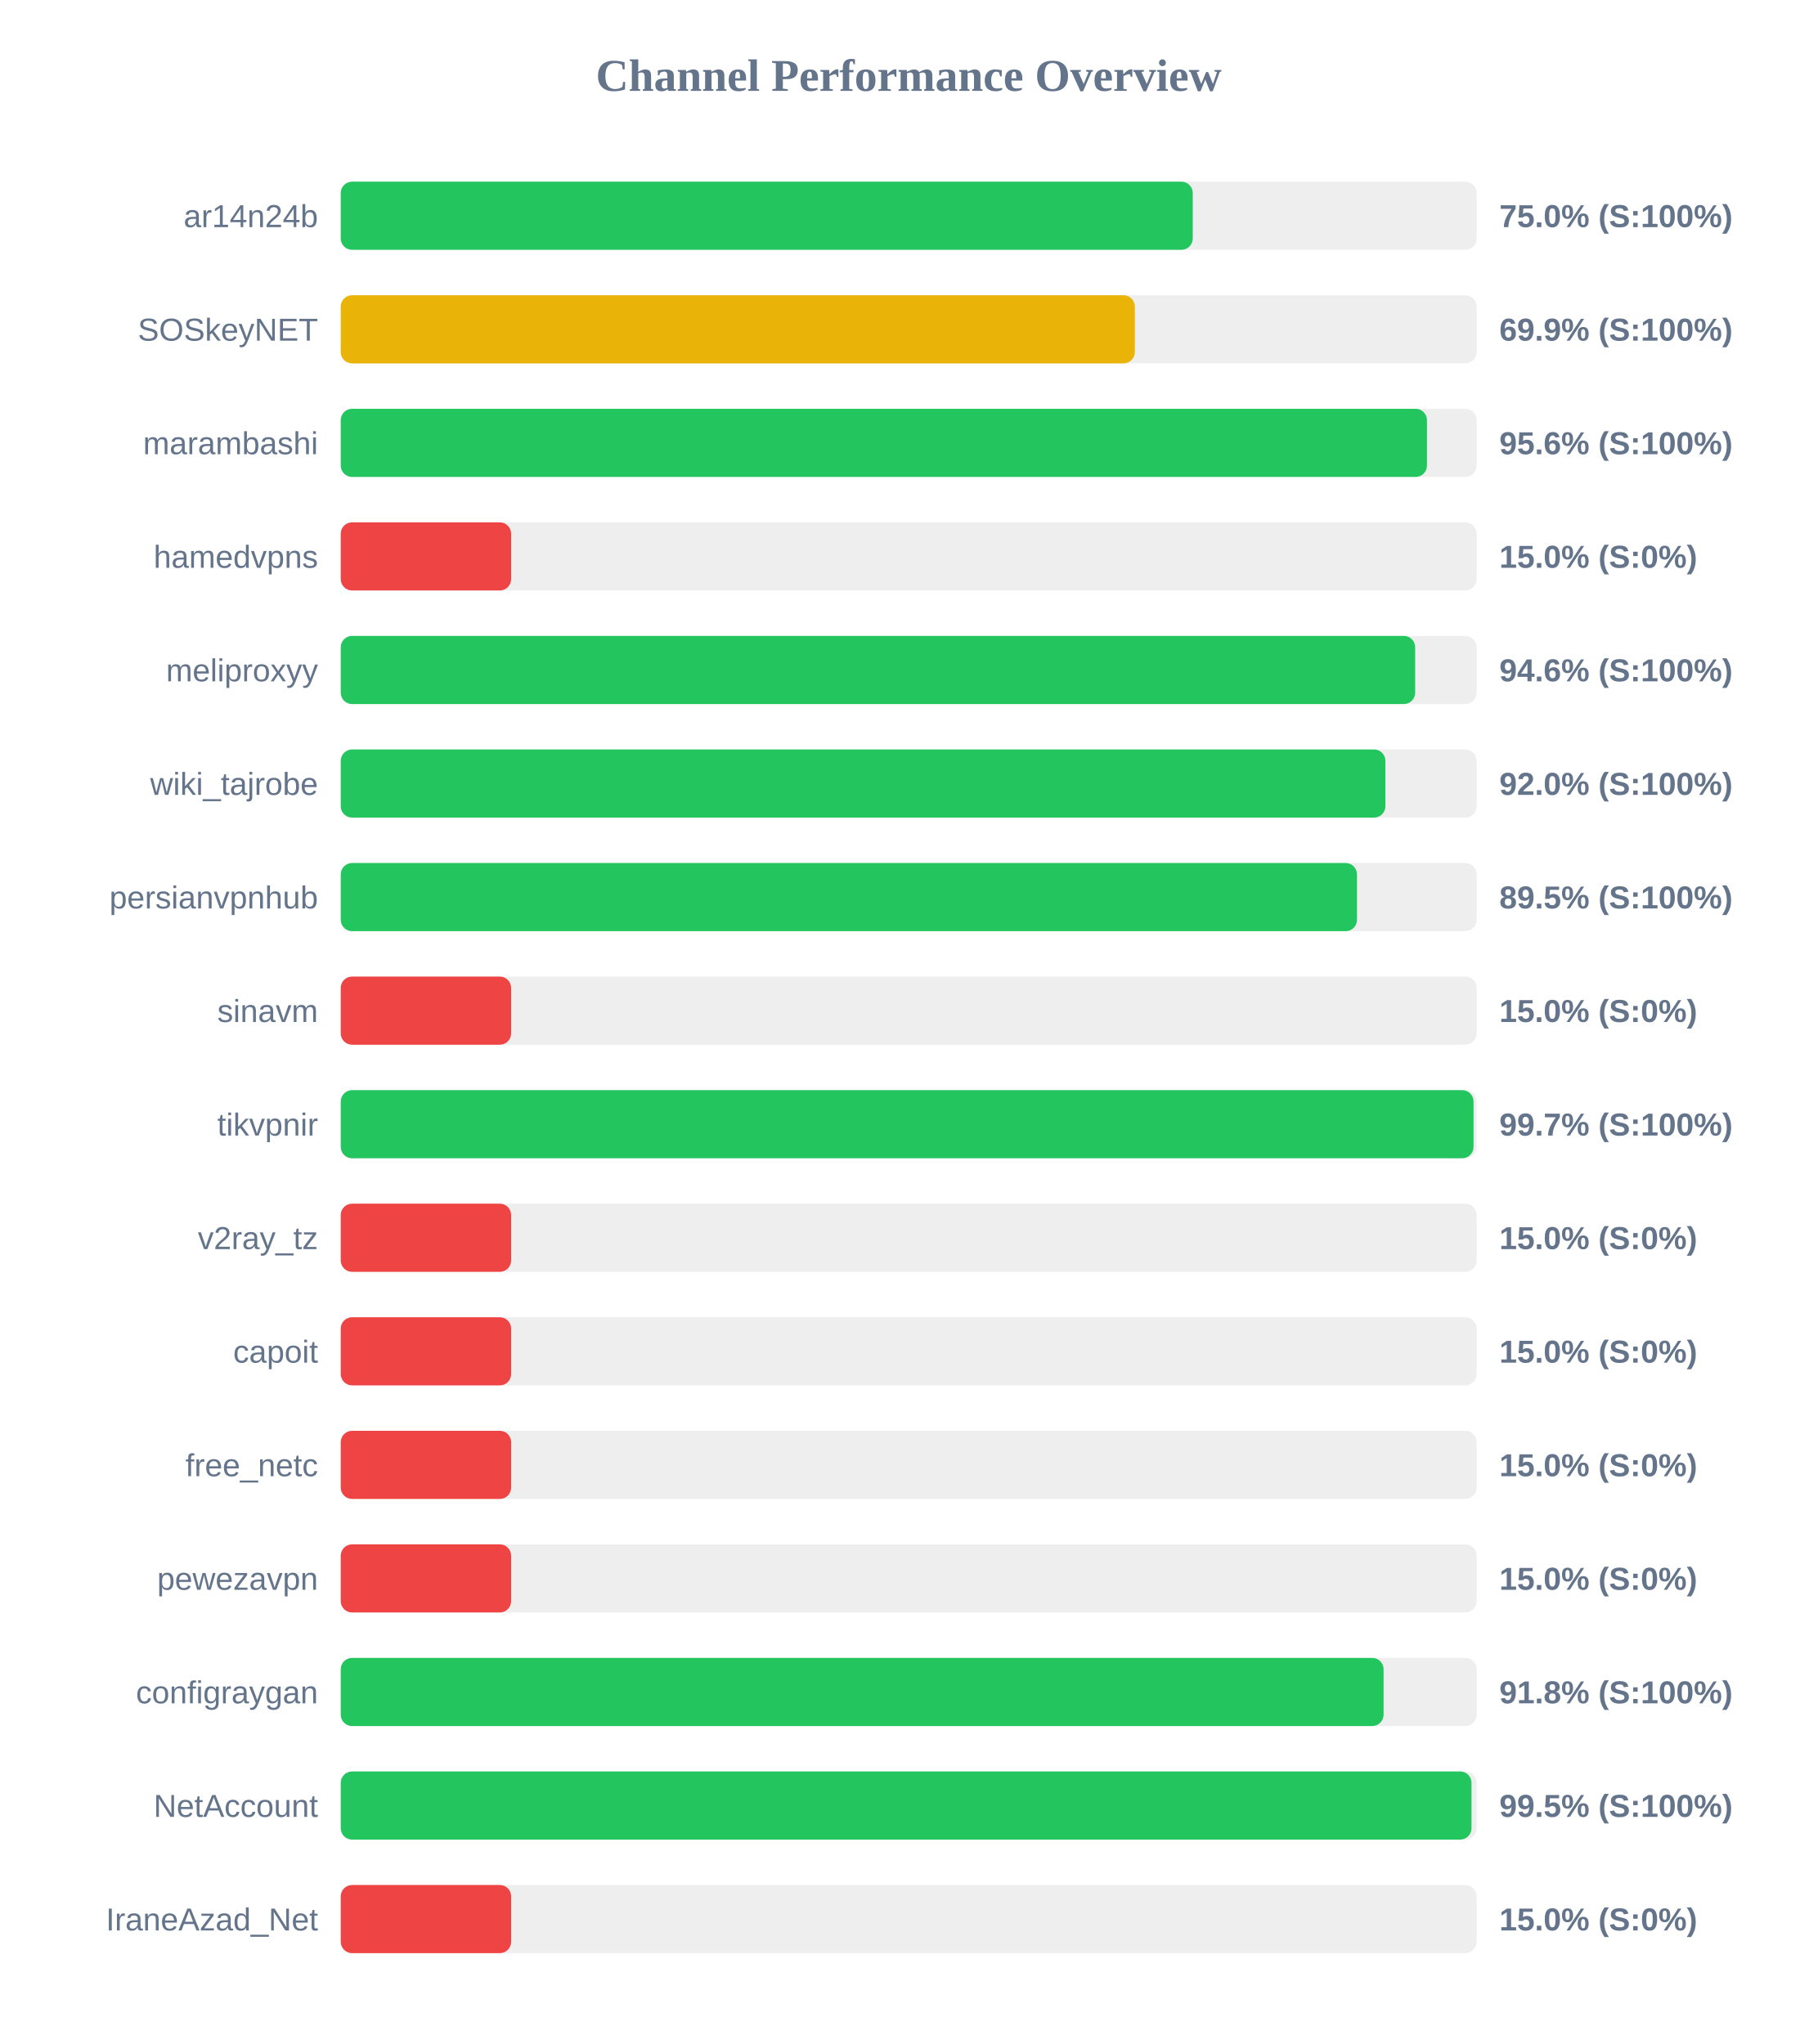
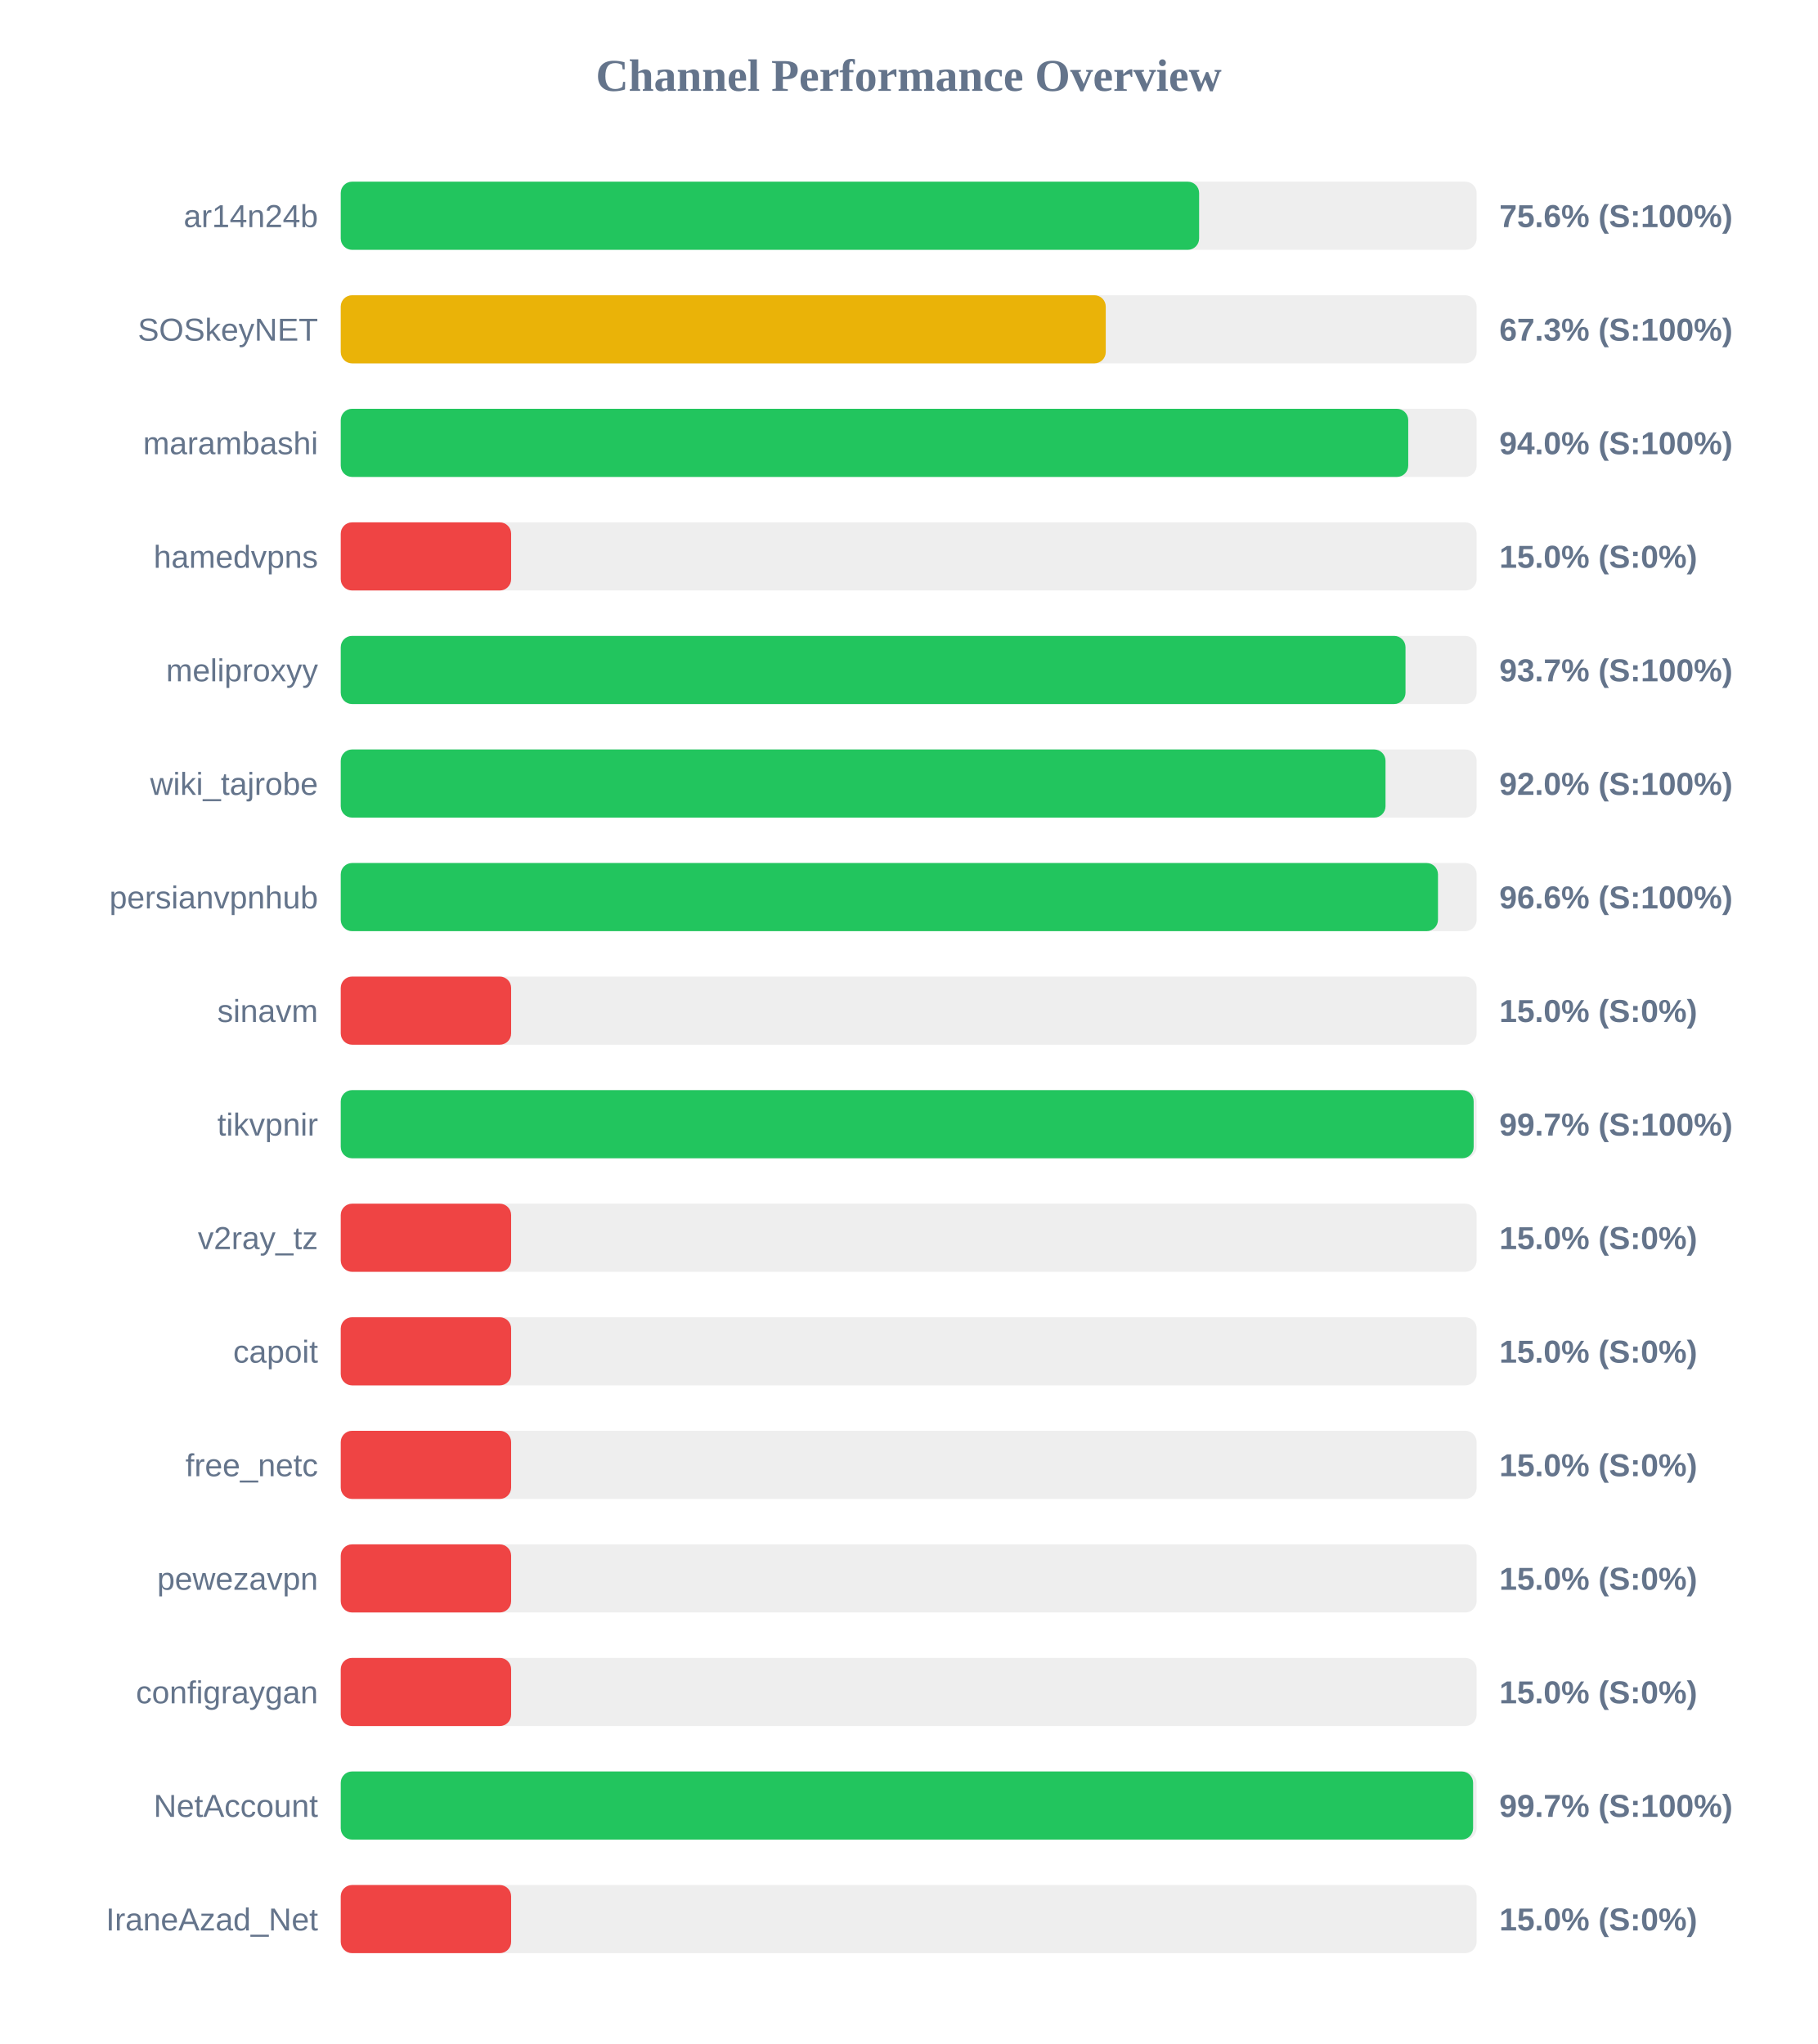
<svg xmlns="http://www.w3.org/2000/svg" width="800" height="900" version="1.1">
  <style>
        .row { font: 14px Arial; fill: #64748b; }
        .score { font: bold 14px Arial; fill: #64748b; }
    </style>
  <text x="400" y="40" text-anchor="middle" font-size="20px" font-weight="bold" fill="#64748b">Channel Performance Overview</text>
  <rect x="150" y="80" width="500" height="30" fill="#eee" rx="5" />
-   <rect x="150" y="80" width="375.05" height="30" fill="#22c55e" rx="5" />
+   <rect x="150" y="80" width="377.85" height="30" fill="#22c55e" rx="5" />
  <text x="140" y="100" text-anchor="end" class="row">ar14n24b</text>
-   <text x="660" y="100" text-anchor="start" class="score">75.0% (S:100%)</text>
+   <text x="660" y="100" text-anchor="start" class="score">75.6% (S:100%)</text>
  <rect x="150" y="130" width="500" height="30" fill="#eee" rx="5" />
-   <rect x="150" y="130" width="349.55" height="30" fill="#eab308" rx="5" />
+   <rect x="150" y="130" width="336.75" height="30" fill="#eab308" rx="5" />
  <text x="140" y="150" text-anchor="end" class="row">SOSkeyNET</text>
-   <text x="660" y="150" text-anchor="start" class="score">69.9% (S:100%)</text>
+   <text x="660" y="150" text-anchor="start" class="score">67.3% (S:100%)</text>
  <rect x="150" y="180" width="500" height="30" fill="#eee" rx="5" />
-   <rect x="150" y="180" width="478.15" height="30" fill="#22c55e" rx="5" />
+   <rect x="150" y="180" width="469.9" height="30" fill="#22c55e" rx="5" />
  <text x="140" y="200" text-anchor="end" class="row">marambashi</text>
-   <text x="660" y="200" text-anchor="start" class="score">95.6% (S:100%)</text>
+   <text x="660" y="200" text-anchor="start" class="score">94.0% (S:100%)</text>
  <rect x="150" y="230" width="500" height="30" fill="#eee" rx="5" />
  <rect x="150" y="230" width="75.0" height="30" fill="#ef4444" rx="5" />
  <text x="140" y="250" text-anchor="end" class="row">hamedvpns</text>
  <text x="660" y="250" text-anchor="start" class="score">15.0% (S:0%)</text>
  <rect x="150" y="280" width="500" height="30" fill="#eee" rx="5" />
-   <rect x="150" y="280" width="472.95" height="30" fill="#22c55e" rx="5" />
+   <rect x="150" y="280" width="468.7" height="30" fill="#22c55e" rx="5" />
  <text x="140" y="300" text-anchor="end" class="row">meliproxyy</text>
-   <text x="660" y="300" text-anchor="start" class="score">94.6% (S:100%)</text>
+   <text x="660" y="300" text-anchor="start" class="score">93.7% (S:100%)</text>
  <rect x="150" y="330" width="500" height="30" fill="#eee" rx="5" />
-   <rect x="150" y="330" width="459.85" height="30" fill="#22c55e" rx="5" />
+   <rect x="150" y="330" width="459.9" height="30" fill="#22c55e" rx="5" />
  <text x="140" y="350" text-anchor="end" class="row">wiki_tajrobe</text>
  <text x="660" y="350" text-anchor="start" class="score">92.0% (S:100%)</text>
  <rect x="150" y="380" width="500" height="30" fill="#eee" rx="5" />
-   <rect x="150" y="380" width="447.35" height="30" fill="#22c55e" rx="5" />
+   <rect x="150" y="380" width="483.0" height="30" fill="#22c55e" rx="5" />
  <text x="140" y="400" text-anchor="end" class="row">persianvpnhub</text>
-   <text x="660" y="400" text-anchor="start" class="score">89.5% (S:100%)</text>
+   <text x="660" y="400" text-anchor="start" class="score">96.6% (S:100%)</text>
  <rect x="150" y="430" width="500" height="30" fill="#eee" rx="5" />
  <rect x="150" y="430" width="75.0" height="30" fill="#ef4444" rx="5" />
  <text x="140" y="450" text-anchor="end" class="row">sinavm</text>
  <text x="660" y="450" text-anchor="start" class="score">15.0% (S:0%)</text>
  <rect x="150" y="480" width="500" height="30" fill="#eee" rx="5" />
-   <rect x="150" y="480" width="498.65" height="30" fill="#22c55e" rx="5" />
+   <rect x="150" y="480" width="498.7" height="30" fill="#22c55e" rx="5" />
  <text x="140" y="500" text-anchor="end" class="row">tikvpnir</text>
  <text x="660" y="500" text-anchor="start" class="score">99.7% (S:100%)</text>
  <rect x="150" y="530" width="500" height="30" fill="#eee" rx="5" />
  <rect x="150" y="530" width="75.0" height="30" fill="#ef4444" rx="5" />
  <text x="140" y="550" text-anchor="end" class="row">v2ray_tz</text>
  <text x="660" y="550" text-anchor="start" class="score">15.0% (S:0%)</text>
  <rect x="150" y="580" width="500" height="30" fill="#eee" rx="5" />
  <rect x="150" y="580" width="75.0" height="30" fill="#ef4444" rx="5" />
  <text x="140" y="600" text-anchor="end" class="row">capoit</text>
  <text x="660" y="600" text-anchor="start" class="score">15.0% (S:0%)</text>
  <rect x="150" y="630" width="500" height="30" fill="#eee" rx="5" />
  <rect x="150" y="630" width="75.0" height="30" fill="#ef4444" rx="5" />
  <text x="140" y="650" text-anchor="end" class="row">free_netc</text>
  <text x="660" y="650" text-anchor="start" class="score">15.0% (S:0%)</text>
  <rect x="150" y="680" width="500" height="30" fill="#eee" rx="5" />
  <rect x="150" y="680" width="75.0" height="30" fill="#ef4444" rx="5" />
  <text x="140" y="700" text-anchor="end" class="row">pewezavpn</text>
  <text x="660" y="700" text-anchor="start" class="score">15.0% (S:0%)</text>
  <rect x="150" y="730" width="500" height="30" fill="#eee" rx="5" />
-   <rect x="150" y="730" width="459.05" height="30" fill="#22c55e" rx="5" />
+   <rect x="150" y="730" width="75.0" height="30" fill="#ef4444" rx="5" />
  <text x="140" y="750" text-anchor="end" class="row">configraygan</text>
-   <text x="660" y="750" text-anchor="start" class="score">91.8% (S:100%)</text>
+   <text x="660" y="750" text-anchor="start" class="score">15.0% (S:0%)</text>
  <rect x="150" y="780" width="500" height="30" fill="#eee" rx="5" />
-   <rect x="150" y="780" width="497.75" height="30" fill="#22c55e" rx="5" />
+   <rect x="150" y="780" width="498.45" height="30" fill="#22c55e" rx="5" />
  <text x="140" y="800" text-anchor="end" class="row">NetAccount</text>
-   <text x="660" y="800" text-anchor="start" class="score">99.5% (S:100%)</text>
+   <text x="660" y="800" text-anchor="start" class="score">99.7% (S:100%)</text>
  <rect x="150" y="830" width="500" height="30" fill="#eee" rx="5" />
  <rect x="150" y="830" width="75.0" height="30" fill="#ef4444" rx="5" />
  <text x="140" y="850" text-anchor="end" class="row">IraneAzad_Net</text>
  <text x="660" y="850" text-anchor="start" class="score">15.0% (S:0%)</text>
</svg>
